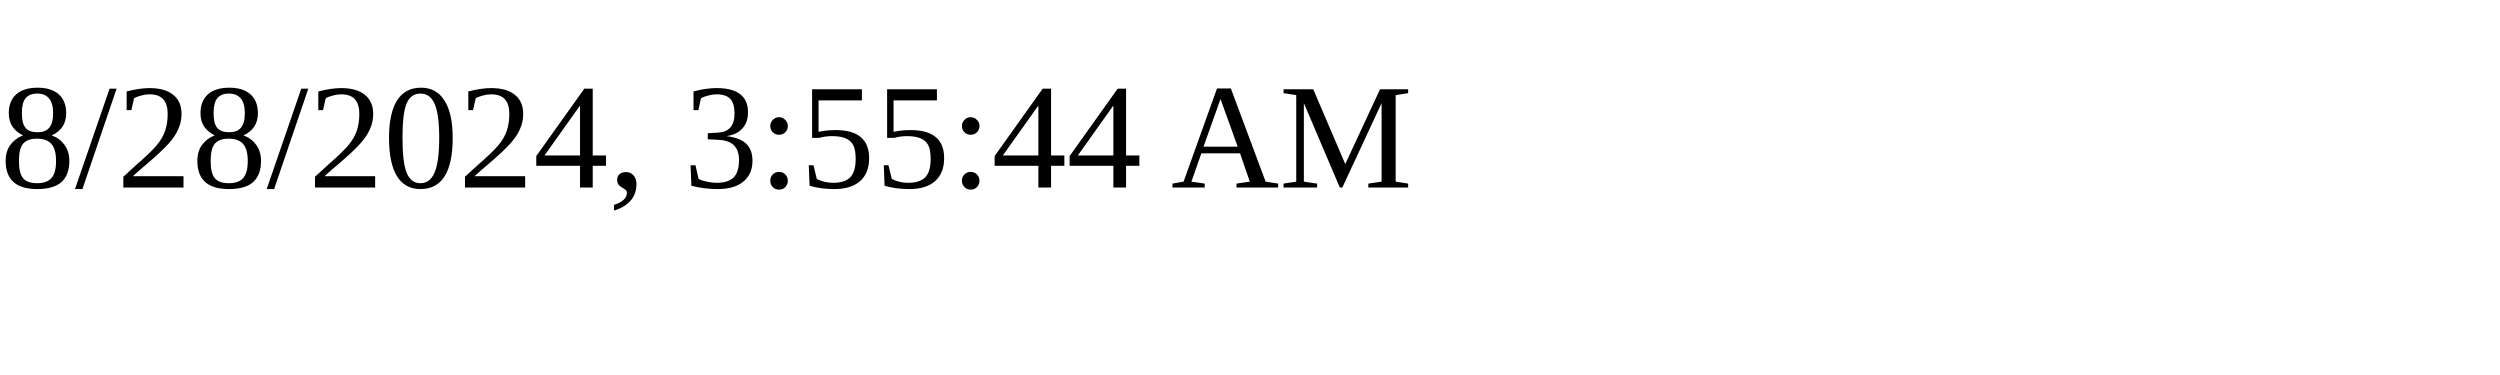
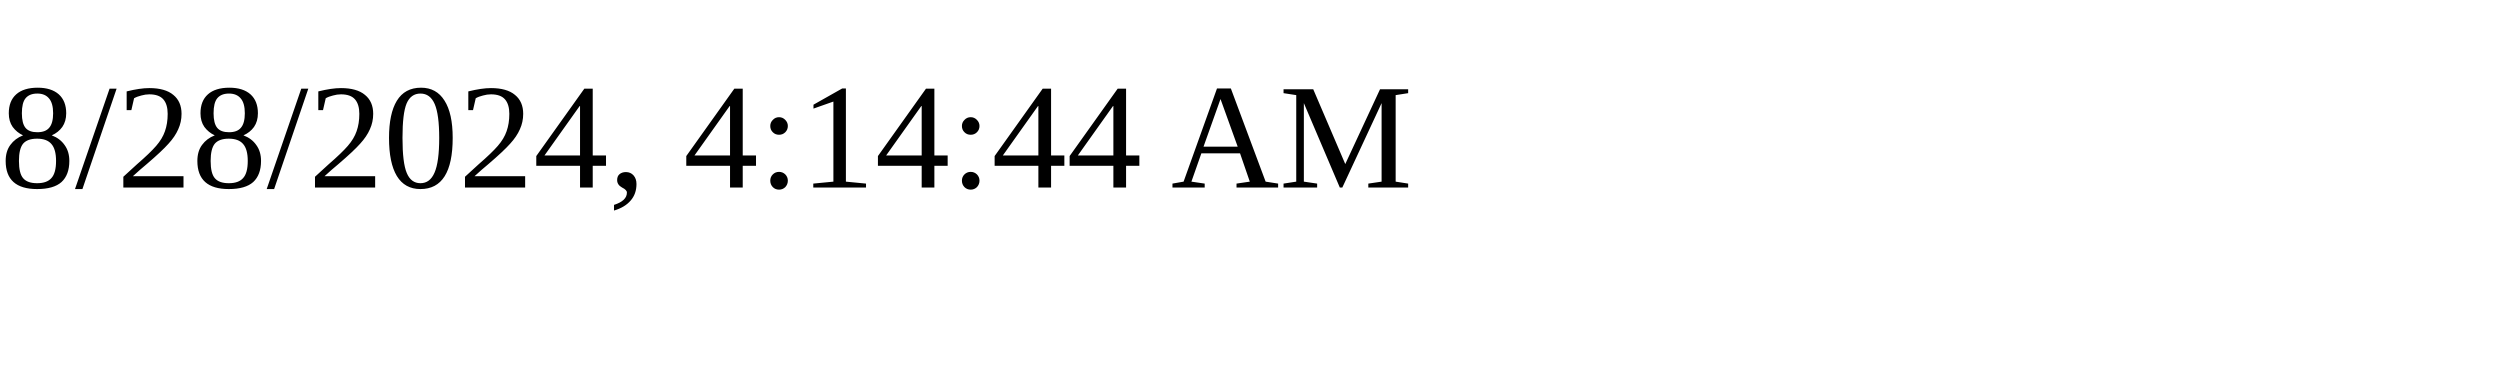
<svg xmlns="http://www.w3.org/2000/svg" height="30" width="200">
-   <text x="0" y="15">8/28/2024, 3:55:44 AM</text>
+   <text x="0" y="15">8/28/2024, 4:14:44 AM</text>
</svg>
